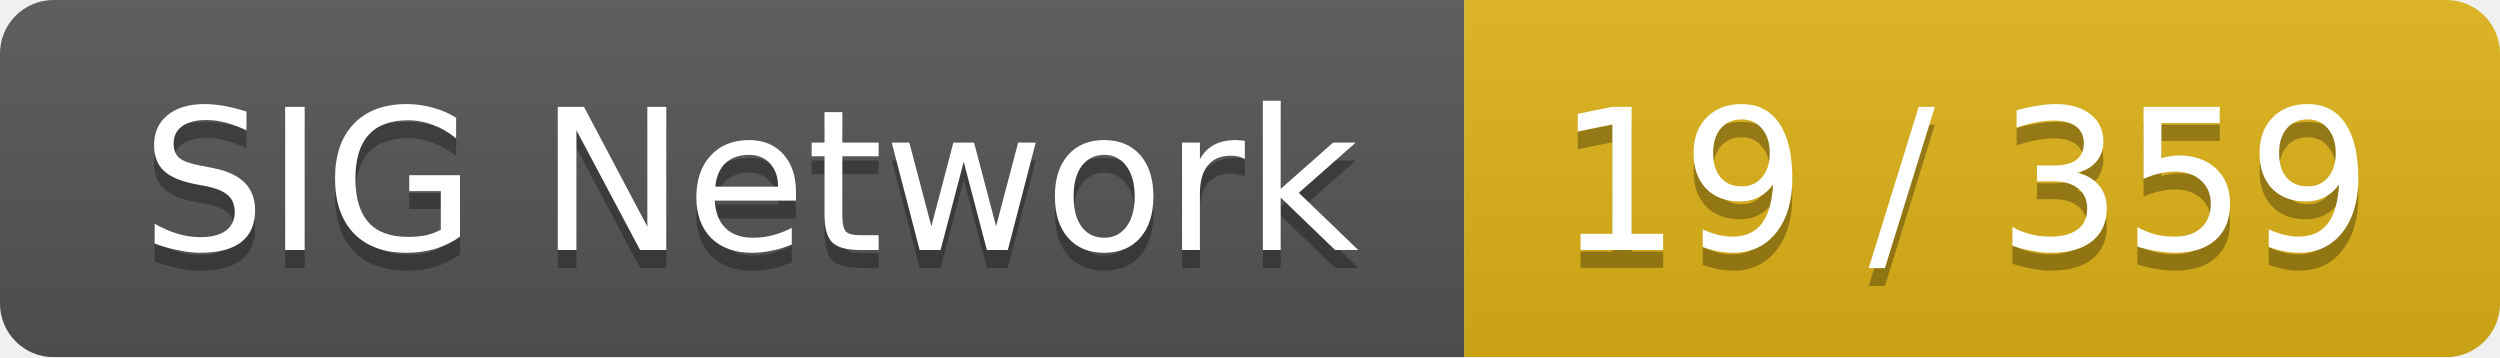
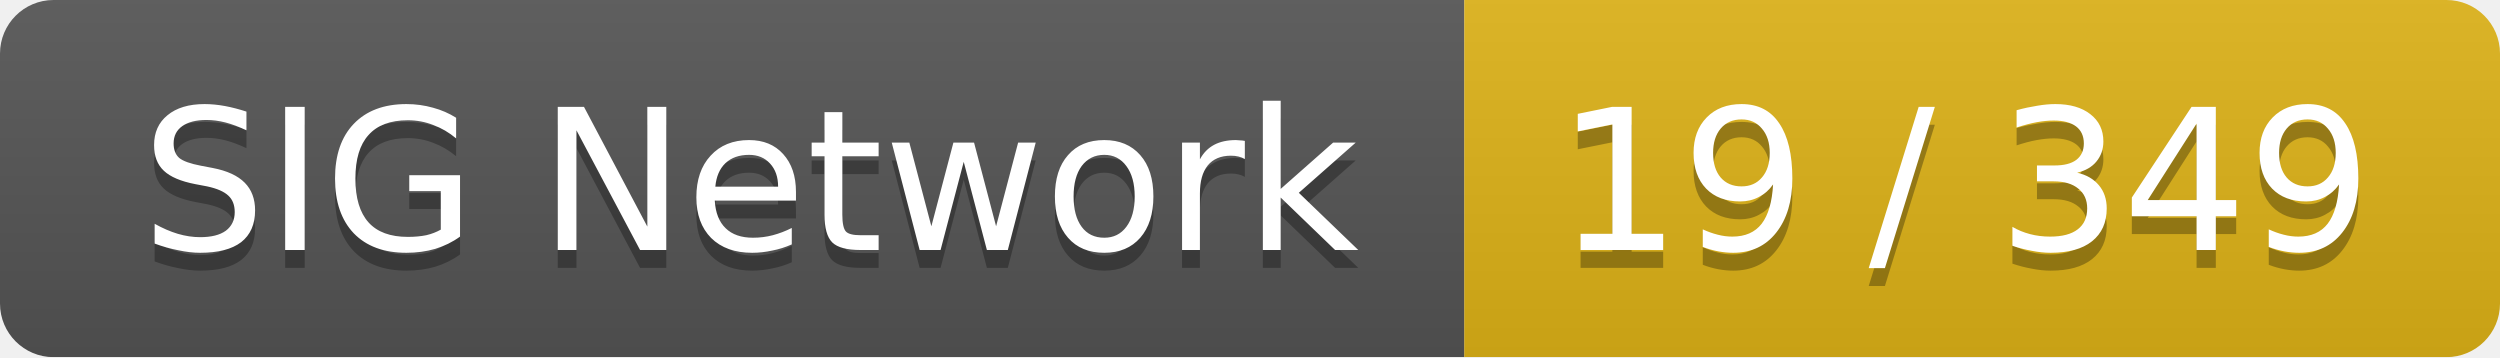
<svg xmlns="http://www.w3.org/2000/svg" width="140" height="20">
  <linearGradient id="smooth" x2="0" y2="100%">
    <stop offset="0" stop-color="#bbb" stop-opacity=".1" />
    <stop offset="1" stop-opacity=".1" />
  </linearGradient>
  <mask id="round">
    <rect width="140" height="20" rx="3" fill="#fff" />
  </mask>
  <g mask="url(#round)">
    <rect width="82" height="20" fill="#555" />
    <rect x="82" width="58" height="20" fill="#dfb317" />
    <rect width="140" height="20" fill="url(#smooth)" />
  </g>
  <g fill="#fff" text-anchor="middle" font-family="DejaVu Sans,Verdana,Geneva,sans-serif" font-size="11">
    <text x="42" y="15" fill="#010101" fill-opacity=".3">SIG Network</text>
    <text x="42" y="14">SIG Network</text>
-     <text x="110" y="15" fill="#010101" fill-opacity=".3">19 / 359</text>
-     <text x="110" y="14">19 / 359</text>
+     <text x="110" y="15" fill="#010101" fill-opacity=".3">19 / 349</text>
+     <text x="110" y="14">19 / 349</text>
  </g>
</svg>
